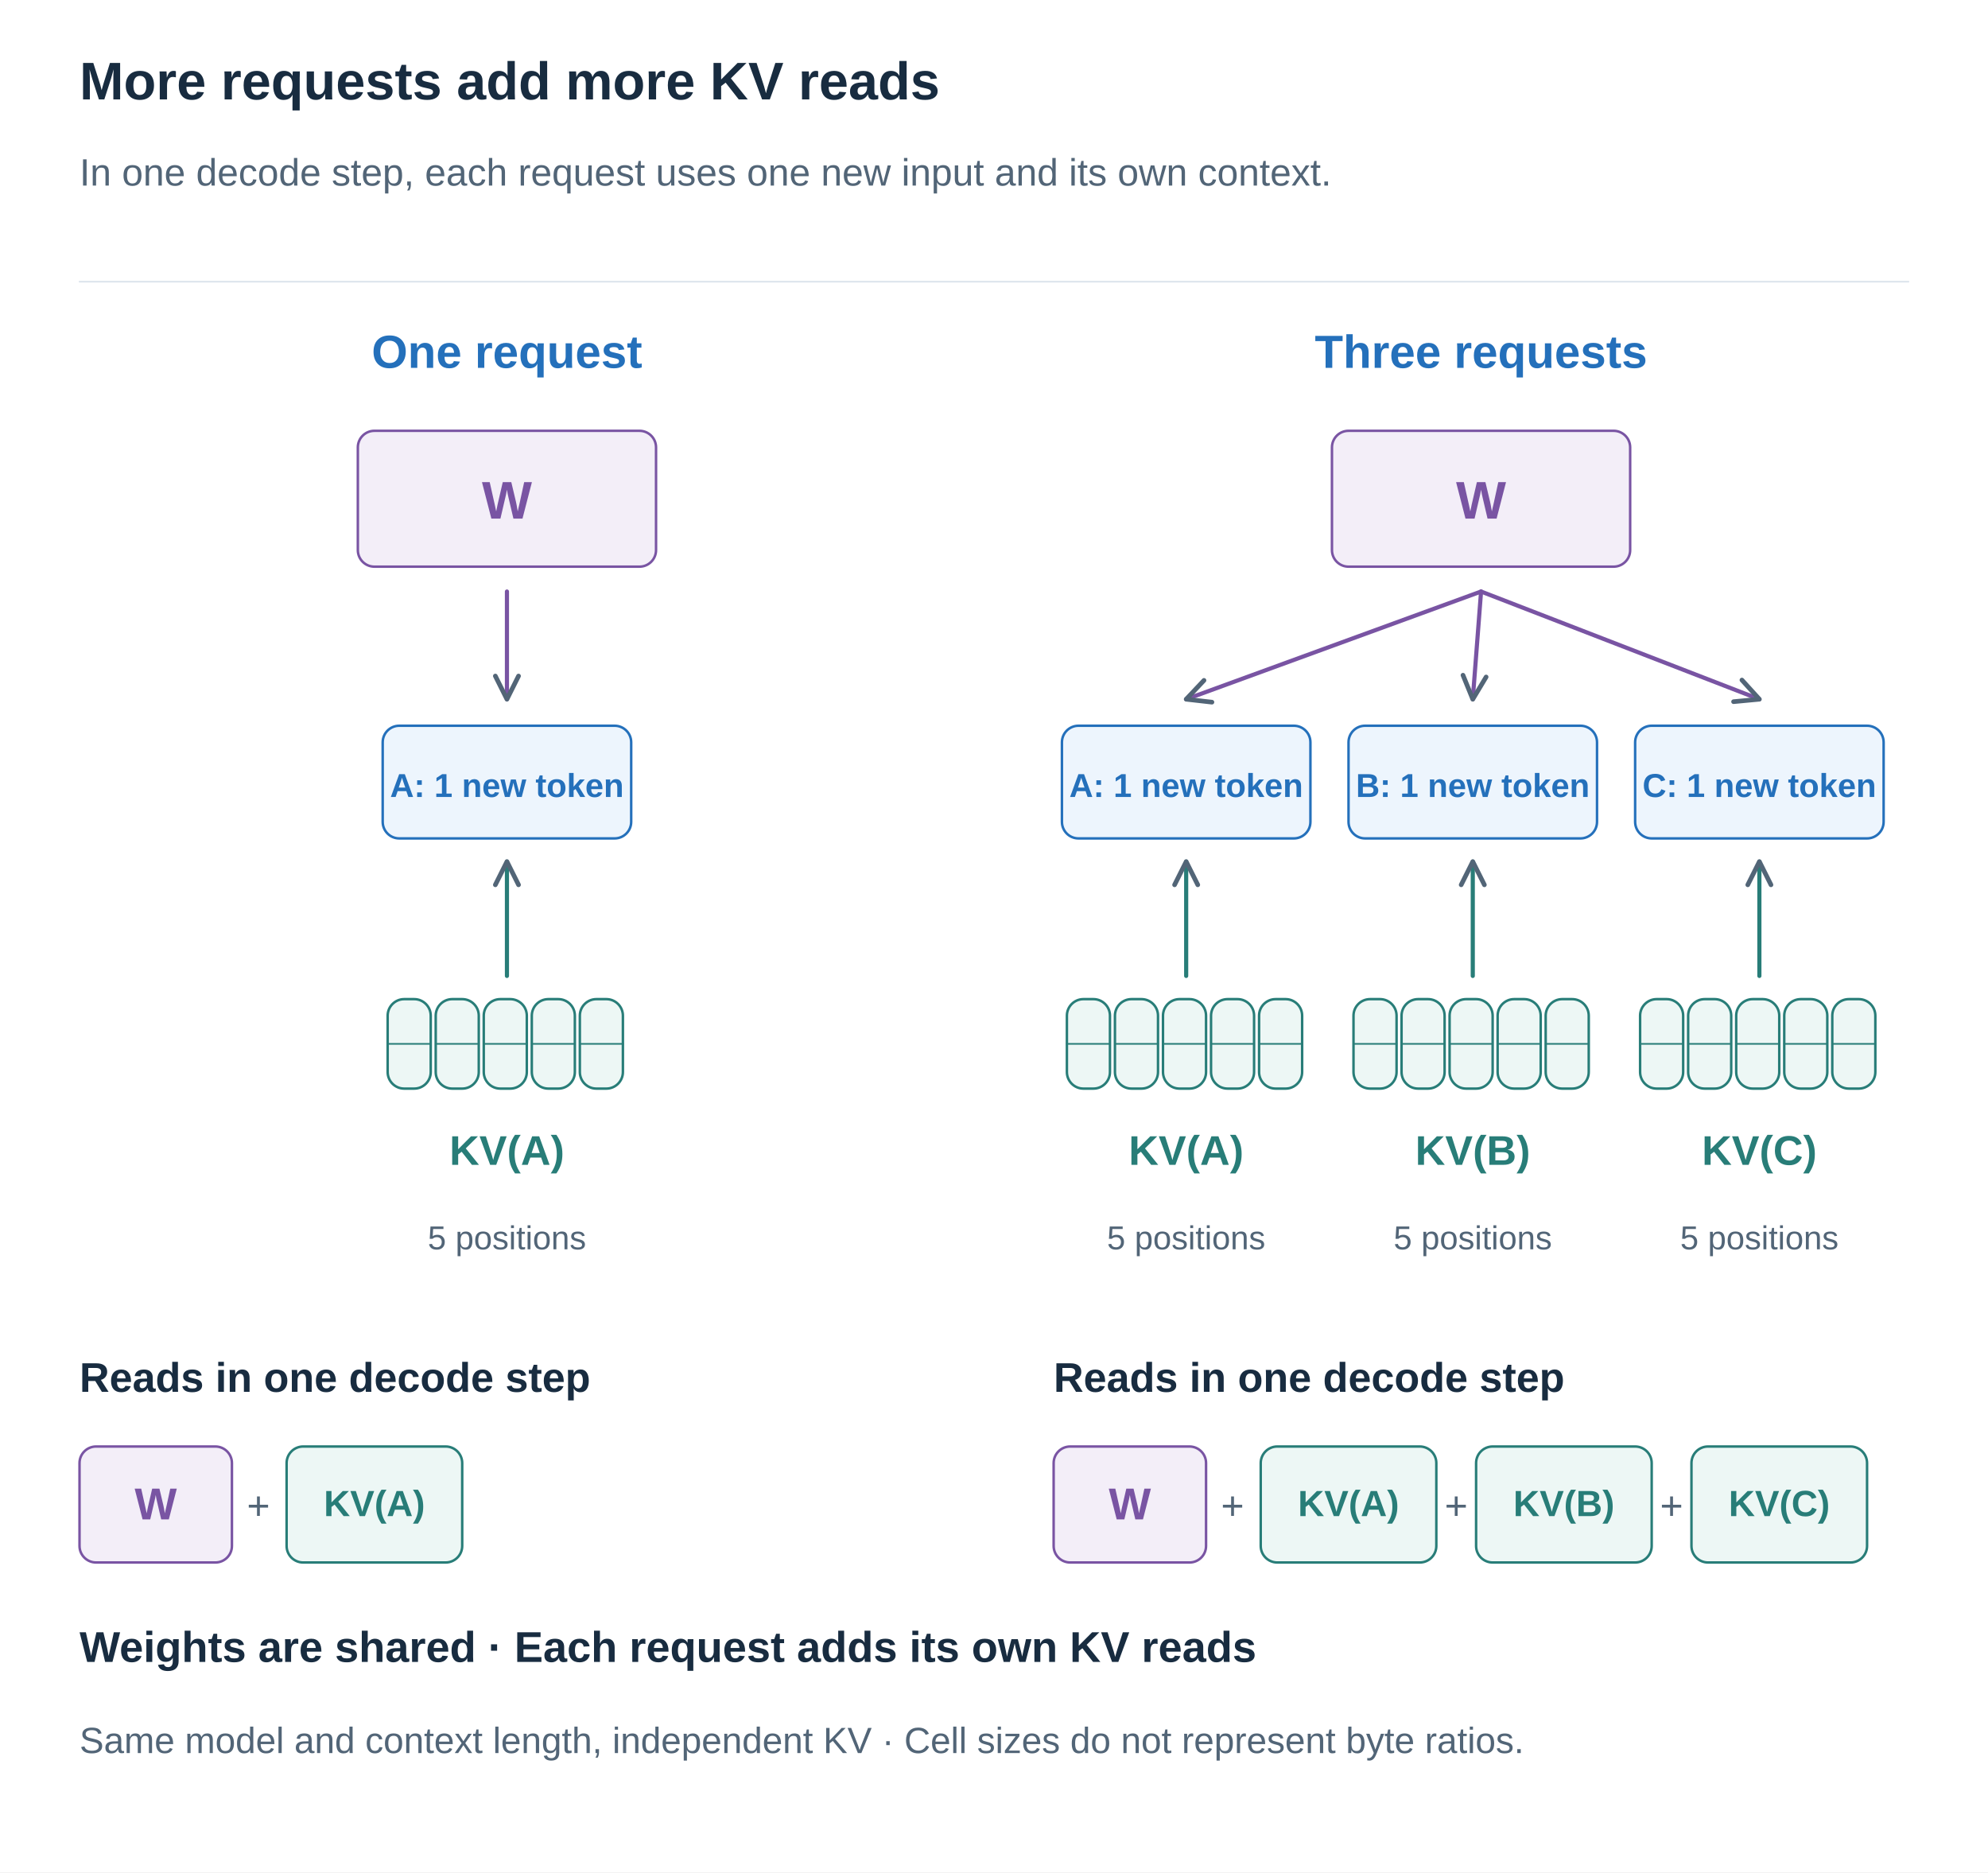
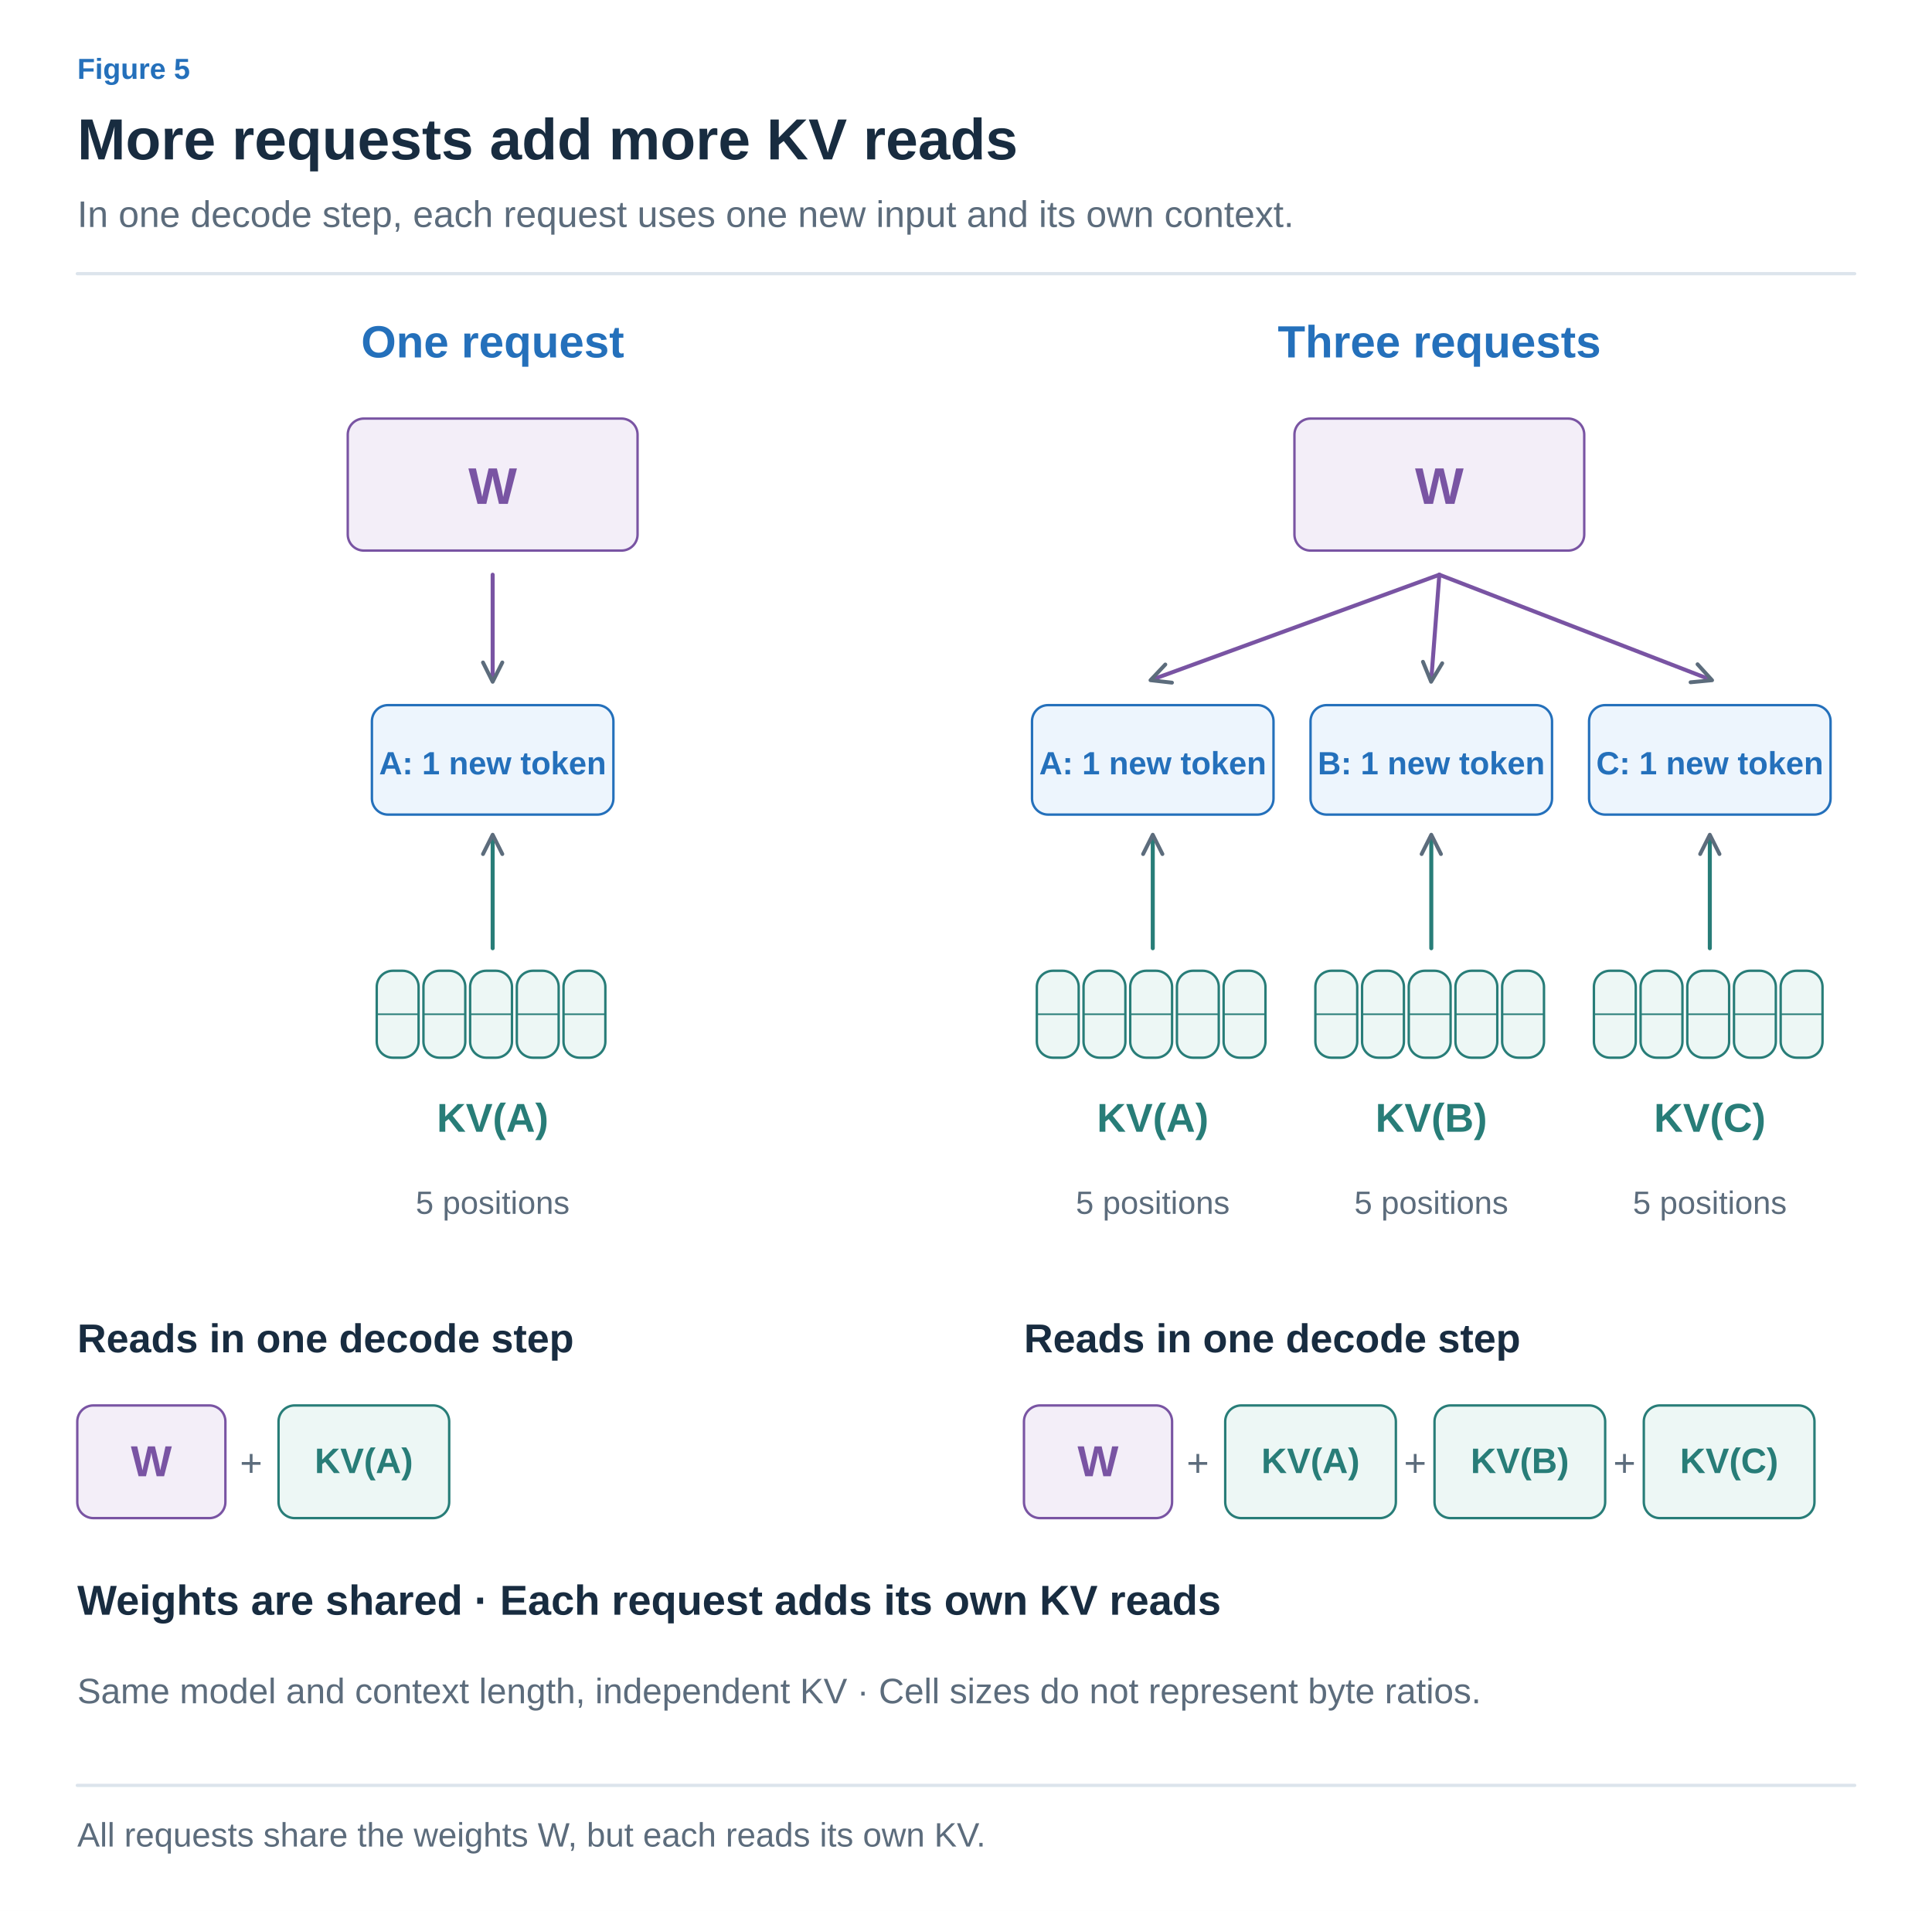
- <svg xmlns="http://www.w3.org/2000/svg" width="1200" height="1130" viewBox="0 0 1200 1130" role="img" aria-labelledby="title desc">
+ <svg xmlns="http://www.w3.org/2000/svg" width="1200" height="1187" viewBox="0 0 1200 1187" role="img" aria-labelledby="title desc">
  <defs>
-     <marker id="arrow" viewBox="0 0 10 10" refX="9" refY="5" markerWidth="7" markerHeight="7" orient="auto">
-       <path d="M1 1 L9 5 L1 9" fill="none" stroke="#526577" stroke-width="1.6" />
+     <marker id="arrow-ink" viewBox="0 0 10 10" refX="8" refY="5" markerWidth="6" markerHeight="6" orient="auto">
+       <path d="M1 1 L9 5 L1 9" fill="none" stroke="#182C40" stroke-width="1.6" />
+     </marker>
+     <marker id="arrow-muted" viewBox="0 0 10 10" refX="8" refY="5" markerWidth="6" markerHeight="6" orient="auto">
+       <path d="M1 1 L9 5 L1 9" fill="none" stroke="#5C6C7C" stroke-width="1.6" />
+     </marker>
+     <marker id="arrow-line" viewBox="0 0 10 10" refX="8" refY="5" markerWidth="6" markerHeight="6" orient="auto">
+       <path d="M1 1 L9 5 L1 9" fill="none" stroke="#DCE4EC" stroke-width="1.6" />
+     </marker>
+     <marker id="arrow-paper" viewBox="0 0 10 10" refX="8" refY="5" markerWidth="6" markerHeight="6" orient="auto">
+       <path d="M1 1 L9 5 L1 9" fill="none" stroke="#FFFFFF" stroke-width="1.6" />
+     </marker>
+     <marker id="arrow-blue" viewBox="0 0 10 10" refX="8" refY="5" markerWidth="6" markerHeight="6" orient="auto">
+       <path d="M1 1 L9 5 L1 9" fill="none" stroke="#2470BB" stroke-width="1.6" />
+     </marker>
+     <marker id="arrow-teal" viewBox="0 0 10 10" refX="8" refY="5" markerWidth="6" markerHeight="6" orient="auto">
+       <path d="M1 1 L9 5 L1 9" fill="none" stroke="#287D78" stroke-width="1.6" />
+     </marker>
+     <marker id="arrow-orange" viewBox="0 0 10 10" refX="8" refY="5" markerWidth="6" markerHeight="6" orient="auto">
+       <path d="M1 1 L9 5 L1 9" fill="none" stroke="#B55B22" stroke-width="1.6" />
+     </marker>
+     <marker id="arrow-purple" viewBox="0 0 10 10" refX="8" refY="5" markerWidth="6" markerHeight="6" orient="auto">
+       <path d="M1 1 L9 5 L1 9" fill="none" stroke="#7954A3" stroke-width="1.6" />
+     </marker>
+     <marker id="arrow-gray" viewBox="0 0 10 10" refX="8" refY="5" markerWidth="6" markerHeight="6" orient="auto">
+       <path d="M1 1 L9 5 L1 9" fill="none" stroke="#657789" stroke-width="1.6" />
+     </marker>
+     <marker id="arrow-red" viewBox="0 0 10 10" refX="8" refY="5" markerWidth="6" markerHeight="6" orient="auto">
+       <path d="M1 1 L9 5 L1 9" fill="none" stroke="#B34242" stroke-width="1.6" />
+     </marker>
+     <marker id="arrow-indigo" viewBox="0 0 10 10" refX="8" refY="5" markerWidth="6" markerHeight="6" orient="auto">
+       <path d="M1 1 L9 5 L1 9" fill="none" stroke="#4C60A8" stroke-width="1.6" />
+     </marker>
+     <marker id="arrow-slate" viewBox="0 0 10 10" refX="8" refY="5" markerWidth="6" markerHeight="6" orient="auto">
+       <path d="M1 1 L9 5 L1 9" fill="none" stroke="#8191A0" stroke-width="1.6" />
+     </marker>
+     <marker id="arrow-surface" viewBox="0 0 10 10" refX="8" refY="5" markerWidth="6" markerHeight="6" orient="auto">
+       <path d="M1 1 L9 5 L1 9" fill="none" stroke="#F8FAFC" stroke-width="1.6" />
    </marker>
  </defs>
-   <style>text{font-family:Arial,"Apple SD Gothic Neo","Noto Sans KR",sans-serif}path{stroke-linecap:round;stroke-linejoin:round}</style>
-   <rect width="1200" height="1130" fill="white" />
-   <text x="48" y="60.0" fill="#182C40" font-size="32" font-weight="700" text-anchor="start">More requests add more KV reads</text>
-   <text x="48" y="112.0" fill="#526577" font-size="23" font-weight="400" text-anchor="start">In one decode step, each request uses one new input and its own context.</text>
-   <path d="M48,170 H1152" stroke="#DCE4EC" />
-   <text x="306" y="222.0" fill="#2470BB" font-size="28" font-weight="700" text-anchor="middle">One request</text>
-   <rect x="216" y="260" width="180" height="82" rx="10" fill="#F3EEF8" stroke="#7954A3" stroke-width="1.5" />
-   <text x="306" y="313.0" fill="#7954A3" font-size="32" font-weight="700" text-anchor="middle">W</text>
-   <path d="M306,357 L306,422" stroke="#7954A3" stroke-width="2.5" fill="none" marker-end="url(#arrow)" />
-   <rect x="231" y="438" width="150" height="68" rx="10" fill="#EDF5FD" stroke="#2470BB" stroke-width="1.5" />
-   <text x="306" y="481.0" fill="#2470BB" font-size="20" font-weight="700" text-anchor="middle">A: 1 new token</text>
-   <path d="M306,589 L306,520" stroke="#287D78" stroke-width="2.5" fill="none" marker-end="url(#arrow)" />
-   <text x="306" y="703.0" fill="#287D78" font-size="25" font-weight="700" text-anchor="middle">KV(A)</text>
-   <rect x="234" y="603" width="26" height="54" rx="10" fill="#EDF7F5" stroke="#287D78" stroke-width="1.5" />
-   <path d="M234,630 H260" stroke="#287D78" stroke-width="1" />
-   <rect x="263" y="603" width="26" height="54" rx="10" fill="#EDF7F5" stroke="#287D78" stroke-width="1.5" />
-   <path d="M263,630 H289" stroke="#287D78" stroke-width="1" />
-   <rect x="292" y="603" width="26" height="54" rx="10" fill="#EDF7F5" stroke="#287D78" stroke-width="1.5" />
-   <path d="M292,630 H318" stroke="#287D78" stroke-width="1" />
-   <rect x="321" y="603" width="26" height="54" rx="10" fill="#EDF7F5" stroke="#287D78" stroke-width="1.5" />
-   <path d="M321,630 H347" stroke="#287D78" stroke-width="1" />
-   <rect x="350" y="603" width="26" height="54" rx="10" fill="#EDF7F5" stroke="#287D78" stroke-width="1.5" />
-   <path d="M350,630 H376" stroke="#287D78" stroke-width="1" />
-   <text x="306" y="754.0" fill="#526577" font-size="20" font-weight="400" text-anchor="middle">5 positions</text>
-   <text x="48" y="840.0" fill="#182C40" font-size="25" font-weight="700" text-anchor="start">Reads in one decode step</text>
-   <rect x="48" y="873" width="92" height="70" rx="10" fill="#F3EEF8" stroke="#7954A3" stroke-width="1.5" />
-   <text x="94" y="917.0" fill="#7954A3" font-size="27" font-weight="700" text-anchor="middle">W</text>
-   <text x="156" y="917.0" fill="#526577" font-size="24" font-weight="400" text-anchor="middle">+</text>
-   <rect x="173" y="873" width="106" height="70" rx="10" fill="#EDF7F5" stroke="#287D78" stroke-width="1.5" />
-   <text x="226" y="915.0" fill="#287D78" font-size="22" font-weight="700" text-anchor="middle">KV(A)</text>
-   <text x="894" y="222.0" fill="#2470BB" font-size="28" font-weight="700" text-anchor="middle">Three requests</text>
-   <rect x="804" y="260" width="180" height="82" rx="10" fill="#F3EEF8" stroke="#7954A3" stroke-width="1.5" />
-   <text x="894" y="313.0" fill="#7954A3" font-size="32" font-weight="700" text-anchor="middle">W</text>
-   <path d="M894,357 L716,422" stroke="#7954A3" stroke-width="2.5" fill="none" marker-end="url(#arrow)" />
-   <rect x="641" y="438" width="150" height="68" rx="10" fill="#EDF5FD" stroke="#2470BB" stroke-width="1.5" />
-   <text x="716" y="481.0" fill="#2470BB" font-size="20" font-weight="700" text-anchor="middle">A: 1 new token</text>
-   <path d="M716,589 L716,520" stroke="#287D78" stroke-width="2.5" fill="none" marker-end="url(#arrow)" />
-   <text x="716" y="703.0" fill="#287D78" font-size="25" font-weight="700" text-anchor="middle">KV(A)</text>
-   <rect x="644" y="603" width="26" height="54" rx="10" fill="#EDF7F5" stroke="#287D78" stroke-width="1.5" />
-   <path d="M644,630 H670" stroke="#287D78" stroke-width="1" />
-   <rect x="673" y="603" width="26" height="54" rx="10" fill="#EDF7F5" stroke="#287D78" stroke-width="1.5" />
-   <path d="M673,630 H699" stroke="#287D78" stroke-width="1" />
-   <rect x="702" y="603" width="26" height="54" rx="10" fill="#EDF7F5" stroke="#287D78" stroke-width="1.5" />
-   <path d="M702,630 H728" stroke="#287D78" stroke-width="1" />
-   <rect x="731" y="603" width="26" height="54" rx="10" fill="#EDF7F5" stroke="#287D78" stroke-width="1.5" />
-   <path d="M731,630 H757" stroke="#287D78" stroke-width="1" />
-   <rect x="760" y="603" width="26" height="54" rx="10" fill="#EDF7F5" stroke="#287D78" stroke-width="1.5" />
-   <path d="M760,630 H786" stroke="#287D78" stroke-width="1" />
-   <text x="716" y="754.0" fill="#526577" font-size="20" font-weight="400" text-anchor="middle">5 positions</text>
-   <path d="M894,357 L889,422" stroke="#7954A3" stroke-width="2.5" fill="none" marker-end="url(#arrow)" />
-   <rect x="814" y="438" width="150" height="68" rx="10" fill="#EDF5FD" stroke="#2470BB" stroke-width="1.5" />
-   <text x="889" y="481.0" fill="#2470BB" font-size="20" font-weight="700" text-anchor="middle">B: 1 new token</text>
-   <path d="M889,589 L889,520" stroke="#287D78" stroke-width="2.5" fill="none" marker-end="url(#arrow)" />
-   <text x="889" y="703.0" fill="#287D78" font-size="25" font-weight="700" text-anchor="middle">KV(B)</text>
-   <rect x="817" y="603" width="26" height="54" rx="10" fill="#EDF7F5" stroke="#287D78" stroke-width="1.5" />
-   <path d="M817,630 H843" stroke="#287D78" stroke-width="1" />
-   <rect x="846" y="603" width="26" height="54" rx="10" fill="#EDF7F5" stroke="#287D78" stroke-width="1.5" />
-   <path d="M846,630 H872" stroke="#287D78" stroke-width="1" />
-   <rect x="875" y="603" width="26" height="54" rx="10" fill="#EDF7F5" stroke="#287D78" stroke-width="1.5" />
-   <path d="M875,630 H901" stroke="#287D78" stroke-width="1" />
-   <rect x="904" y="603" width="26" height="54" rx="10" fill="#EDF7F5" stroke="#287D78" stroke-width="1.5" />
-   <path d="M904,630 H930" stroke="#287D78" stroke-width="1" />
-   <rect x="933" y="603" width="26" height="54" rx="10" fill="#EDF7F5" stroke="#287D78" stroke-width="1.5" />
-   <path d="M933,630 H959" stroke="#287D78" stroke-width="1" />
-   <text x="889" y="754.0" fill="#526577" font-size="20" font-weight="400" text-anchor="middle">5 positions</text>
-   <path d="M894,357 L1062,422" stroke="#7954A3" stroke-width="2.5" fill="none" marker-end="url(#arrow)" />
-   <rect x="987" y="438" width="150" height="68" rx="10" fill="#EDF5FD" stroke="#2470BB" stroke-width="1.5" />
-   <text x="1062" y="481.0" fill="#2470BB" font-size="20" font-weight="700" text-anchor="middle">C: 1 new token</text>
-   <path d="M1062,589 L1062,520" stroke="#287D78" stroke-width="2.5" fill="none" marker-end="url(#arrow)" />
-   <text x="1062" y="703.0" fill="#287D78" font-size="25" font-weight="700" text-anchor="middle">KV(C)</text>
-   <rect x="990" y="603" width="26" height="54" rx="10" fill="#EDF7F5" stroke="#287D78" stroke-width="1.5" />
-   <path d="M990,630 H1016" stroke="#287D78" stroke-width="1" />
-   <rect x="1019" y="603" width="26" height="54" rx="10" fill="#EDF7F5" stroke="#287D78" stroke-width="1.5" />
-   <path d="M1019,630 H1045" stroke="#287D78" stroke-width="1" />
-   <rect x="1048" y="603" width="26" height="54" rx="10" fill="#EDF7F5" stroke="#287D78" stroke-width="1.5" />
-   <path d="M1048,630 H1074" stroke="#287D78" stroke-width="1" />
-   <rect x="1077" y="603" width="26" height="54" rx="10" fill="#EDF7F5" stroke="#287D78" stroke-width="1.5" />
-   <path d="M1077,630 H1103" stroke="#287D78" stroke-width="1" />
-   <rect x="1106" y="603" width="26" height="54" rx="10" fill="#EDF7F5" stroke="#287D78" stroke-width="1.5" />
-   <path d="M1106,630 H1132" stroke="#287D78" stroke-width="1" />
-   <text x="1062" y="754.0" fill="#526577" font-size="20" font-weight="400" text-anchor="middle">5 positions</text>
-   <text x="636" y="840.0" fill="#182C40" font-size="25" font-weight="700" text-anchor="start">Reads in one decode step</text>
-   <rect x="636" y="873" width="92" height="70" rx="10" fill="#F3EEF8" stroke="#7954A3" stroke-width="1.5" />
-   <text x="682" y="917.0" fill="#7954A3" font-size="27" font-weight="700" text-anchor="middle">W</text>
-   <text x="744" y="917.0" fill="#526577" font-size="24" font-weight="400" text-anchor="middle">+</text>
-   <rect x="761" y="873" width="106" height="70" rx="10" fill="#EDF7F5" stroke="#287D78" stroke-width="1.5" />
-   <text x="814" y="915.0" fill="#287D78" font-size="22" font-weight="700" text-anchor="middle">KV(A)</text>
-   <text x="879" y="917.0" fill="#526577" font-size="24" font-weight="400" text-anchor="middle">+</text>
-   <rect x="891" y="873" width="106" height="70" rx="10" fill="#EDF7F5" stroke="#287D78" stroke-width="1.5" />
-   <text x="944" y="915.0" fill="#287D78" font-size="22" font-weight="700" text-anchor="middle">KV(B)</text>
-   <text x="1009" y="917.0" fill="#526577" font-size="24" font-weight="400" text-anchor="middle">+</text>
-   <rect x="1021" y="873" width="106" height="70" rx="10" fill="#EDF7F5" stroke="#287D78" stroke-width="1.5" />
-   <text x="1074" y="915.0" fill="#287D78" font-size="22" font-weight="700" text-anchor="middle">KV(C)</text>
-   <text x="48" y="1003.0" fill="#182C40" font-size="26" font-weight="700" text-anchor="start">Weights are shared · Each request adds its own KV reads</text>
-   <text x="48" y="1058.0" fill="#526577" font-size="22" font-weight="400" text-anchor="start">Same model and context length, independent KV · Cell sizes do not represent byte ratios.</text>
+   <style>text{font-family:Arial,"Apple SD Gothic Neo","Noto Sans KR",sans-serif}text[font-family]{font-family:Menlo,Consolas,monospace}path{stroke-linecap:round;stroke-linejoin:round}</style>
+   <rect width="100%" height="100%" fill="white" />
+   <text x="48" y="49" fill="#2470BB" font-size="18" font-weight="600" text-anchor="start" data-max-width="1104">Figure 5</text>
+   <text x="48" y="99" fill="#182C40" font-size="36" font-weight="700" text-anchor="start" data-max-width="1104">More requests add more KV reads</text>
+   <text x="48" y="141" fill="#5C6C7C" font-size="23" font-weight="400" text-anchor="start" data-max-width="1104">In one decode step, each request uses one new input and its own context.</text>
+   <path d="M48,170 H1152" stroke="#DCE4EC" stroke-width="2" />
+   <g transform="translate(48 206) scale(1)" data-panel="1">
+     <g transform="translate(-48 -206)">
+       <text x="306" y="222" fill="#2470BB" font-size="28" font-weight="700" text-anchor="middle">One request</text>
+       <rect x="216" y="260" width="180" height="82" rx="10" fill="#F3EEF8" stroke="#7954A3" stroke-width="1.5" />
+       <text x="306" y="313" fill="#7954A3" font-size="32" font-weight="700" text-anchor="middle">W</text>
+       <path d="M306,357 L306,422" stroke="#7954A3" stroke-width="2.5" fill="none" marker-end="url(#arrow-muted)" />
+       <rect x="231" y="438" width="150" height="68" rx="10" fill="#EDF5FD" stroke="#2470BB" stroke-width="1.5" />
+       <text x="306" y="481" fill="#2470BB" font-size="20" font-weight="700" text-anchor="middle">A: 1 new token</text>
+       <path d="M306,589 L306,520" stroke="#287D78" stroke-width="2.5" fill="none" marker-end="url(#arrow-muted)" />
+       <text x="306" y="703" fill="#287D78" font-size="25" font-weight="700" text-anchor="middle">KV(A)</text>
+       <rect x="234" y="603" width="26" height="54" rx="10" fill="#EDF7F5" stroke="#287D78" stroke-width="1.5" />
+       <path d="M234,630 H260" stroke="#287D78" stroke-width="1" />
+       <rect x="263" y="603" width="26" height="54" rx="10" fill="#EDF7F5" stroke="#287D78" stroke-width="1.5" />
+       <path d="M263,630 H289" stroke="#287D78" stroke-width="1" />
+       <rect x="292" y="603" width="26" height="54" rx="10" fill="#EDF7F5" stroke="#287D78" stroke-width="1.5" />
+       <path d="M292,630 H318" stroke="#287D78" stroke-width="1" />
+       <rect x="321" y="603" width="26" height="54" rx="10" fill="#EDF7F5" stroke="#287D78" stroke-width="1.5" />
+       <path d="M321,630 H347" stroke="#287D78" stroke-width="1" />
+       <rect x="350" y="603" width="26" height="54" rx="10" fill="#EDF7F5" stroke="#287D78" stroke-width="1.5" />
+       <path d="M350,630 H376" stroke="#287D78" stroke-width="1" />
+       <text x="306" y="754" fill="#5C6C7C" font-size="20" font-weight="400" text-anchor="middle">5 positions</text>
+       <text x="48" y="840" fill="#182C40" font-size="25" font-weight="700" text-anchor="start">Reads in one decode step</text>
+       <rect x="48" y="873" width="92" height="70" rx="10" fill="#F3EEF8" stroke="#7954A3" stroke-width="1.5" />
+       <text x="94" y="917" fill="#7954A3" font-size="27" font-weight="700" text-anchor="middle">W</text>
+       <text x="156" y="917" fill="#5C6C7C" font-size="24" font-weight="400" text-anchor="middle">+</text>
+       <rect x="173" y="873" width="106" height="70" rx="10" fill="#EDF7F5" stroke="#287D78" stroke-width="1.5" />
+       <text x="226" y="915" fill="#287D78" font-size="22" font-weight="700" text-anchor="middle">KV(A)</text>
+       <text x="894" y="222" fill="#2470BB" font-size="28" font-weight="700" text-anchor="middle">Three requests</text>
+       <rect x="804" y="260" width="180" height="82" rx="10" fill="#F3EEF8" stroke="#7954A3" stroke-width="1.5" />
+       <text x="894" y="313" fill="#7954A3" font-size="32" font-weight="700" text-anchor="middle">W</text>
+       <path d="M894,357 L716,422" stroke="#7954A3" stroke-width="2.5" fill="none" marker-end="url(#arrow-muted)" />
+       <rect x="641" y="438" width="150" height="68" rx="10" fill="#EDF5FD" stroke="#2470BB" stroke-width="1.5" />
+       <text x="716" y="481" fill="#2470BB" font-size="20" font-weight="700" text-anchor="middle">A: 1 new token</text>
+       <path d="M716,589 L716,520" stroke="#287D78" stroke-width="2.5" fill="none" marker-end="url(#arrow-muted)" />
+       <text x="716" y="703" fill="#287D78" font-size="25" font-weight="700" text-anchor="middle">KV(A)</text>
+       <rect x="644" y="603" width="26" height="54" rx="10" fill="#EDF7F5" stroke="#287D78" stroke-width="1.5" />
+       <path d="M644,630 H670" stroke="#287D78" stroke-width="1" />
+       <rect x="673" y="603" width="26" height="54" rx="10" fill="#EDF7F5" stroke="#287D78" stroke-width="1.5" />
+       <path d="M673,630 H699" stroke="#287D78" stroke-width="1" />
+       <rect x="702" y="603" width="26" height="54" rx="10" fill="#EDF7F5" stroke="#287D78" stroke-width="1.5" />
+       <path d="M702,630 H728" stroke="#287D78" stroke-width="1" />
+       <rect x="731" y="603" width="26" height="54" rx="10" fill="#EDF7F5" stroke="#287D78" stroke-width="1.5" />
+       <path d="M731,630 H757" stroke="#287D78" stroke-width="1" />
+       <rect x="760" y="603" width="26" height="54" rx="10" fill="#EDF7F5" stroke="#287D78" stroke-width="1.5" />
+       <path d="M760,630 H786" stroke="#287D78" stroke-width="1" />
+       <text x="716" y="754" fill="#5C6C7C" font-size="20" font-weight="400" text-anchor="middle">5 positions</text>
+       <path d="M894,357 L889,422" stroke="#7954A3" stroke-width="2.5" fill="none" marker-end="url(#arrow-muted)" />
+       <rect x="814" y="438" width="150" height="68" rx="10" fill="#EDF5FD" stroke="#2470BB" stroke-width="1.5" />
+       <text x="889" y="481" fill="#2470BB" font-size="20" font-weight="700" text-anchor="middle">B: 1 new token</text>
+       <path d="M889,589 L889,520" stroke="#287D78" stroke-width="2.5" fill="none" marker-end="url(#arrow-muted)" />
+       <text x="889" y="703" fill="#287D78" font-size="25" font-weight="700" text-anchor="middle">KV(B)</text>
+       <rect x="817" y="603" width="26" height="54" rx="10" fill="#EDF7F5" stroke="#287D78" stroke-width="1.5" />
+       <path d="M817,630 H843" stroke="#287D78" stroke-width="1" />
+       <rect x="846" y="603" width="26" height="54" rx="10" fill="#EDF7F5" stroke="#287D78" stroke-width="1.5" />
+       <path d="M846,630 H872" stroke="#287D78" stroke-width="1" />
+       <rect x="875" y="603" width="26" height="54" rx="10" fill="#EDF7F5" stroke="#287D78" stroke-width="1.5" />
+       <path d="M875,630 H901" stroke="#287D78" stroke-width="1" />
+       <rect x="904" y="603" width="26" height="54" rx="10" fill="#EDF7F5" stroke="#287D78" stroke-width="1.5" />
+       <path d="M904,630 H930" stroke="#287D78" stroke-width="1" />
+       <rect x="933" y="603" width="26" height="54" rx="10" fill="#EDF7F5" stroke="#287D78" stroke-width="1.5" />
+       <path d="M933,630 H959" stroke="#287D78" stroke-width="1" />
+       <text x="889" y="754" fill="#5C6C7C" font-size="20" font-weight="400" text-anchor="middle">5 positions</text>
+       <path d="M894,357 L1062,422" stroke="#7954A3" stroke-width="2.5" fill="none" marker-end="url(#arrow-muted)" />
+       <rect x="987" y="438" width="150" height="68" rx="10" fill="#EDF5FD" stroke="#2470BB" stroke-width="1.5" />
+       <text x="1062" y="481" fill="#2470BB" font-size="20" font-weight="700" text-anchor="middle">C: 1 new token</text>
+       <path d="M1062,589 L1062,520" stroke="#287D78" stroke-width="2.5" fill="none" marker-end="url(#arrow-muted)" />
+       <text x="1062" y="703" fill="#287D78" font-size="25" font-weight="700" text-anchor="middle">KV(C)</text>
+       <rect x="990" y="603" width="26" height="54" rx="10" fill="#EDF7F5" stroke="#287D78" stroke-width="1.5" />
+       <path d="M990,630 H1016" stroke="#287D78" stroke-width="1" />
+       <rect x="1019" y="603" width="26" height="54" rx="10" fill="#EDF7F5" stroke="#287D78" stroke-width="1.5" />
+       <path d="M1019,630 H1045" stroke="#287D78" stroke-width="1" />
+       <rect x="1048" y="603" width="26" height="54" rx="10" fill="#EDF7F5" stroke="#287D78" stroke-width="1.5" />
+       <path d="M1048,630 H1074" stroke="#287D78" stroke-width="1" />
+       <rect x="1077" y="603" width="26" height="54" rx="10" fill="#EDF7F5" stroke="#287D78" stroke-width="1.5" />
+       <path d="M1077,630 H1103" stroke="#287D78" stroke-width="1" />
+       <rect x="1106" y="603" width="26" height="54" rx="10" fill="#EDF7F5" stroke="#287D78" stroke-width="1.5" />
+       <path d="M1106,630 H1132" stroke="#287D78" stroke-width="1" />
+       <text x="1062" y="754" fill="#5C6C7C" font-size="20" font-weight="400" text-anchor="middle">5 positions</text>
+       <text x="636" y="840" fill="#182C40" font-size="25" font-weight="700" text-anchor="start">Reads in one decode step</text>
+       <rect x="636" y="873" width="92" height="70" rx="10" fill="#F3EEF8" stroke="#7954A3" stroke-width="1.5" />
+       <text x="682" y="917" fill="#7954A3" font-size="27" font-weight="700" text-anchor="middle">W</text>
+       <text x="744" y="917" fill="#5C6C7C" font-size="24" font-weight="400" text-anchor="middle">+</text>
+       <rect x="761" y="873" width="106" height="70" rx="10" fill="#EDF7F5" stroke="#287D78" stroke-width="1.5" />
+       <text x="814" y="915" fill="#287D78" font-size="22" font-weight="700" text-anchor="middle">KV(A)</text>
+       <text x="879" y="917" fill="#5C6C7C" font-size="24" font-weight="400" text-anchor="middle">+</text>
+       <rect x="891" y="873" width="106" height="70" rx="10" fill="#EDF7F5" stroke="#287D78" stroke-width="1.5" />
+       <text x="944" y="915" fill="#287D78" font-size="22" font-weight="700" text-anchor="middle">KV(B)</text>
+       <text x="1009" y="917" fill="#5C6C7C" font-size="24" font-weight="400" text-anchor="middle">+</text>
+       <rect x="1021" y="873" width="106" height="70" rx="10" fill="#EDF7F5" stroke="#287D78" stroke-width="1.5" />
+       <text x="1074" y="915" fill="#287D78" font-size="22" font-weight="700" text-anchor="middle">KV(C)</text>
+       <text x="48" y="1003" fill="#182C40" font-size="26" font-weight="700" text-anchor="start">Weights are shared · Each request adds its own KV reads</text>
+       <text x="48" y="1058" fill="#5C6C7C" font-size="22" font-weight="400" text-anchor="start">Same model and context length, independent KV · Cell sizes do not represent byte ratios.</text>
+     </g>
+   </g>
+   <path d="M48,1109 H1152" stroke="#DCE4EC" stroke-width="2" />
+   <text x="48" y="1147" fill="#5C6C7C" font-size="21" font-weight="400" text-anchor="start" data-max-width="1104">All requests share the weights W, but each reads its own KV.</text>
</svg>
